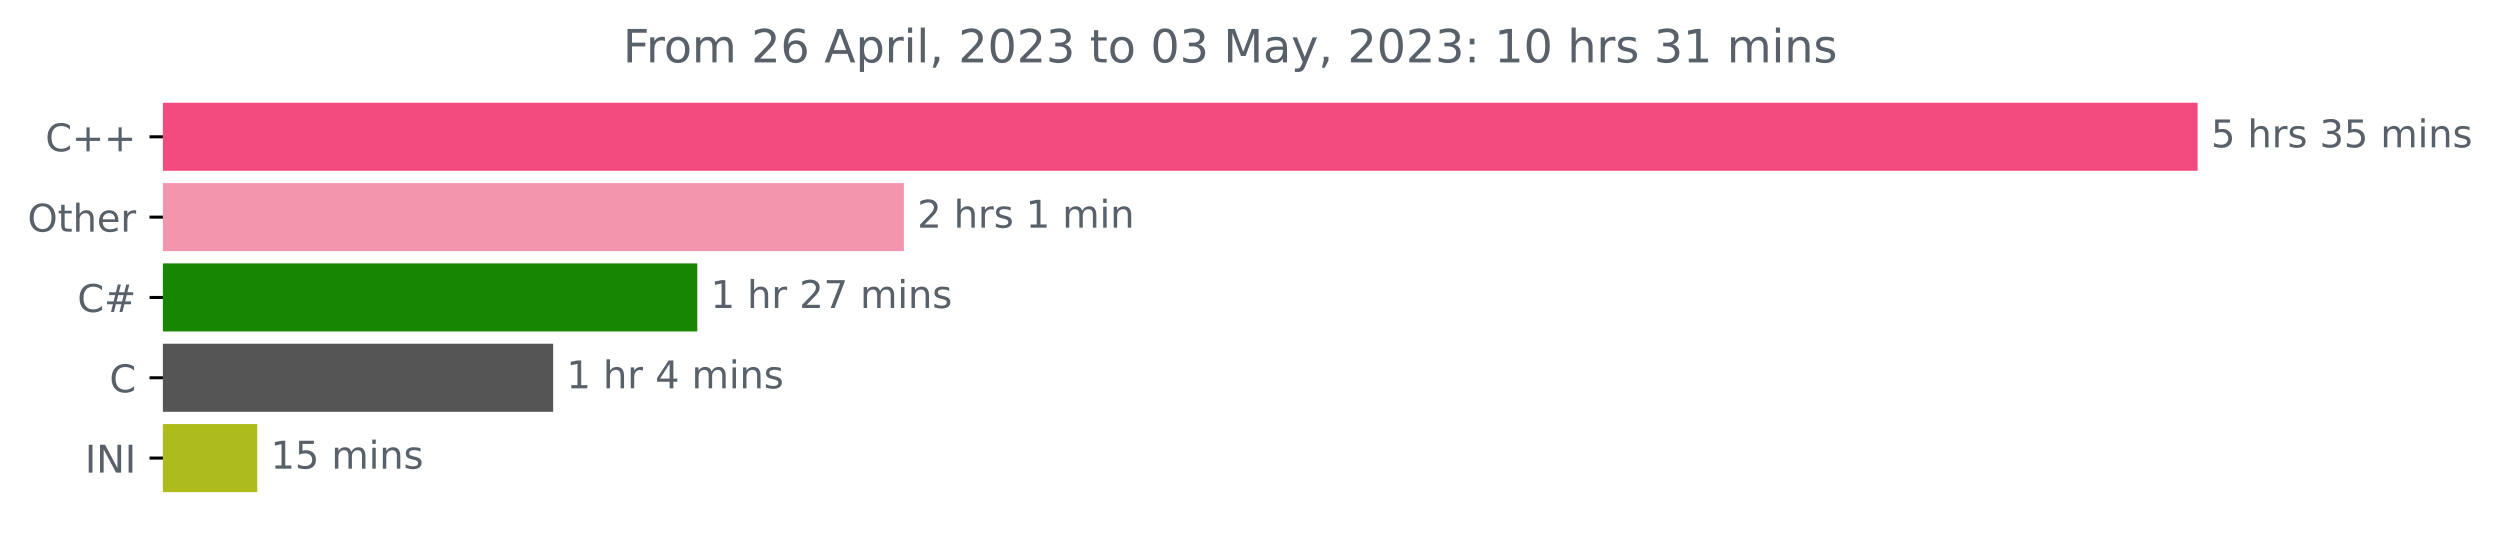
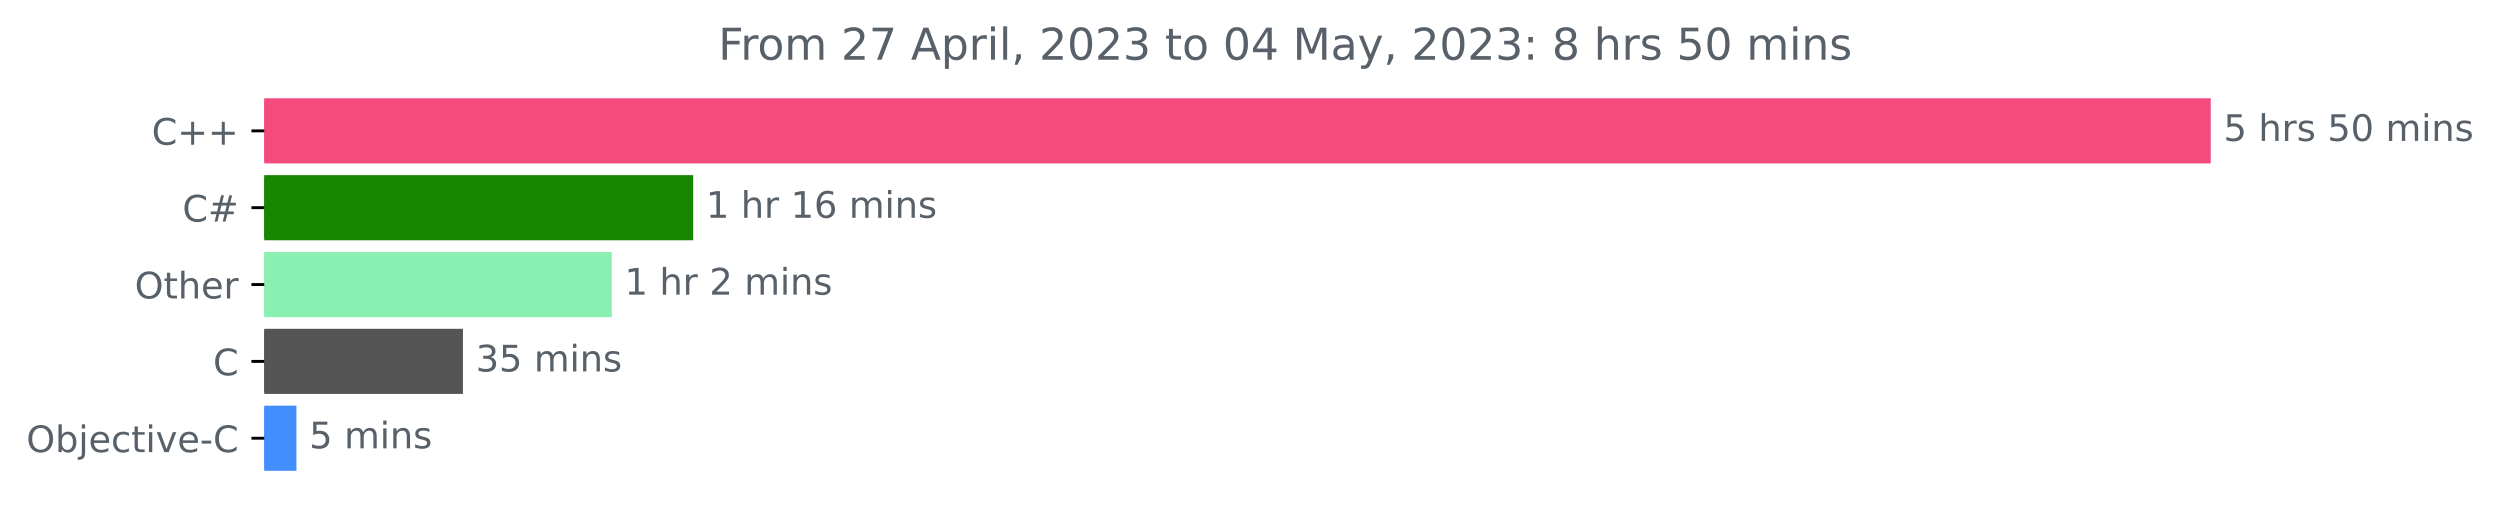
- <svg xmlns="http://www.w3.org/2000/svg" xmlns:xlink="http://www.w3.org/1999/xlink" width="653.568pt" height="140.398pt" viewBox="0 0 653.568 140.398" version="1.1">
+ <svg xmlns="http://www.w3.org/2000/svg" xmlns:xlink="http://www.w3.org/1999/xlink" width="683.185pt" height="140.398pt" viewBox="0 0 683.185 140.398" version="1.1">
  <defs>
    <style type="text/css">*{stroke-linejoin: round; stroke-linecap: butt}</style>
  </defs>
  <g id="figure_1">
    <g id="patch_1">
-       <path d="M 0 140.398  L 653.568 140.398  L 653.568 0  L 0 0  L 0 140.398  z " style="fill: none" />
+       <path d="M 0 140.398  L 683.185 140.398  L 683.185 0  L 0 0  L 0 140.398  z " style="fill: none" />
    </g>
    <g id="axes_1">
      <g id="patch_2">
-         <path d="M 42.594 27.358  L 574.022 27.358  L 574.022 44.158  L 42.594 44.158  z " clip-path="url(#pdb17f015a7)" style="fill: #f34b7d; stroke: #f34b7d; stroke-linejoin: miter" />
+         <path d="M 72.211 27.358  L 603.64 27.358  L 603.64 44.158  L 72.211 44.158  z " clip-path="url(#pa4aaa77118)" style="fill: #f34b7d; stroke: #f34b7d; stroke-linejoin: miter" />
      </g>
      <g id="patch_3">
-         <path d="M 42.594 48.358  L 235.804 48.358  L 235.804 65.158  L 42.594 65.158  z " clip-path="url(#pdb17f015a7)" style="fill: #f395ac; stroke: #f395ac; stroke-linejoin: miter" />
+         <path d="M 72.211 48.358  L 188.919 48.358  L 188.919 65.158  L 72.211 65.158  z " clip-path="url(#pa4aaa77118)" style="fill: #178600; stroke: #178600; stroke-linejoin: miter" />
      </g>
      <g id="patch_4">
-         <path d="M 42.594 69.358  L 181.789 69.358  L 181.789 86.158  L 42.594 86.158  z " clip-path="url(#pdb17f015a7)" style="fill: #178600; stroke: #178600; stroke-linejoin: miter" />
+         <path d="M 72.211 69.358  L 166.689 69.358  L 166.689 86.158  L 72.211 86.158  z " clip-path="url(#pa4aaa77118)" style="fill: #8af0b1; stroke: #8af0b1; stroke-linejoin: miter" />
      </g>
      <g id="patch_5">
-         <path d="M 42.594 90.358  L 144.109 90.358  L 144.109 107.158  L 42.594 107.158  z " clip-path="url(#pdb17f015a7)" style="fill: #555555; stroke: #555555; stroke-linejoin: miter" />
+         <path d="M 72.211 90.358  L 126.014 90.358  L 126.014 107.158  L 72.211 107.158  z " clip-path="url(#pa4aaa77118)" style="fill: #555555; stroke: #555555; stroke-linejoin: miter" />
      </g>
      <g id="patch_6">
-         <path d="M 42.594 111.358  L 66.745 111.358  L 66.745 128.158  L 42.594 128.158  z " clip-path="url(#pdb17f015a7)" style="fill: #adbb1b; stroke: #adbb1b; stroke-linejoin: miter" />
+         <path d="M 72.211 111.358  L 80.507 111.358  L 80.507 128.158  L 72.211 128.158  z " clip-path="url(#pa4aaa77118)" style="fill: #438eff; stroke: #438eff; stroke-linejoin: miter" />
      </g>
      <g id="matplotlib.axis_1" />
      <g id="matplotlib.axis_2">
        <g id="ytick_1">
          <g id="line2d_1">
            <defs>
-               <path id="m0350241cb0" d="M 0 0  L -3.5 0  " style="stroke: #000000; stroke-width: 0.8" />
+               <path id="m9fa03db74d" d="M 0 0  L -3.5 0  " style="stroke: #000000; stroke-width: 0.8" />
            </defs>
            <g>
-               <use xlink:href="#m0350241cb0" x="42.594" y="35.758" style="stroke: #000000; stroke-width: 0.8" />
+               <use xlink:href="#m9fa03db74d" x="72.211" y="35.758" style="stroke: #000000; stroke-width: 0.8" />
            </g>
          </g>
          <g id="text_1">
-             <g style="fill: #586069" transform="translate(11.85156 39.55734)scale(0.1 -0.1)">
+             <g style="fill: #586069" transform="translate(41.46875 39.55734)scale(0.1 -0.1)">
              <defs>
                <path id="DejaVuSans-43" d="M 4122 4306  L 4122 3641  Q 3803 3938 3442 4084  Q 3081 4231 2675 4231  Q 1875 4231 1450 3742  Q 1025 3253 1025 2328  Q 1025 1406 1450 917  Q 1875 428 2675 428  Q 3081 428 3442 575  Q 3803 722 4122 1019  L 4122 359  Q 3791 134 3420 21  Q 3050 -91 2638 -91  Q 1578 -91 968 557  Q 359 1206 359 2328  Q 359 3453 968 4101  Q 1578 4750 2638 4750  Q 3056 4750 3426 4639  Q 3797 4528 4122 4306  z " transform="scale(0.015625)" />
                <path id="DejaVuSans-2b" d="M 2944 4013  L 2944 2272  L 4684 2272  L 4684 1741  L 2944 1741  L 2944 0  L 2419 0  L 2419 1741  L 678 1741  L 678 2272  L 2419 2272  L 2419 4013  L 2944 4013  z " transform="scale(0.015625)" />
              </defs>
              <use xlink:href="#DejaVuSans-43" />
              <use xlink:href="#DejaVuSans-2b" x="69.824" />
              <use xlink:href="#DejaVuSans-2b" x="153.613" />
            </g>
          </g>
        </g>
        <g id="ytick_2">
          <g id="line2d_2">
            <g>
-               <use xlink:href="#m0350241cb0" x="42.594" y="56.758" style="stroke: #000000; stroke-width: 0.8" />
+               <use xlink:href="#m9fa03db74d" x="72.211" y="56.758" style="stroke: #000000; stroke-width: 0.8" />
            </g>
          </g>
          <g id="text_2">
-             <g style="fill: #586069" transform="translate(7.2 60.55734)scale(0.1 -0.1)">
+             <g style="fill: #586069" transform="translate(49.84844 60.55734)scale(0.1 -0.1)">
+               <defs>
+                 <path id="DejaVuSans-23" d="M 3272 2816  L 2363 2816  L 2100 1772  L 3016 1772  L 3272 2816  z M 2803 4594  L 2478 3297  L 3391 3297  L 3719 4594  L 4219 4594  L 3897 3297  L 4872 3297  L 4872 2816  L 3775 2816  L 3519 1772  L 4513 1772  L 4513 1294  L 3397 1294  L 3072 0  L 2572 0  L 2894 1294  L 1978 1294  L 1656 0  L 1153 0  L 1478 1294  L 494 1294  L 494 1772  L 1594 1772  L 1856 2816  L 850 2816  L 850 3297  L 1978 3297  L 2297 4594  L 2803 4594  z " transform="scale(0.015625)" />
+               </defs>
+               <use xlink:href="#DejaVuSans-43" />
+               <use xlink:href="#DejaVuSans-23" x="69.824" />
+             </g>
+           </g>
+         </g>
+         <g id="ytick_3">
+           <g id="line2d_3">
+             <g>
+               <use xlink:href="#m9fa03db74d" x="72.211" y="77.758" style="stroke: #000000; stroke-width: 0.8" />
+             </g>
+           </g>
+           <g id="text_3">
+             <g style="fill: #586069" transform="translate(36.81719 81.55734)scale(0.1 -0.1)">
              <defs>
                <path id="DejaVuSans-4f" d="M 2522 4238  Q 1834 4238 1429 3725  Q 1025 3213 1025 2328  Q 1025 1447 1429 934  Q 1834 422 2522 422  Q 3209 422 3611 934  Q 4013 1447 4013 2328  Q 4013 3213 3611 3725  Q 3209 4238 2522 4238  z M 2522 4750  Q 3503 4750 4090 4092  Q 4678 3434 4678 2328  Q 4678 1225 4090 567  Q 3503 -91 2522 -91  Q 1538 -91 948 565  Q 359 1222 359 2328  Q 359 3434 948 4092  Q 1538 4750 2522 4750  z " transform="scale(0.015625)" />
                <path id="DejaVuSans-74" d="M 1172 4494  L 1172 3500  L 2356 3500  L 2356 3053  L 1172 3053  L 1172 1153  Q 1172 725 1289 603  Q 1406 481 1766 481  L 2356 481  L 2356 0  L 1766 0  Q 1100 0 847 248  Q 594 497 594 1153  L 594 3053  L 172 3053  L 172 3500  L 594 3500  L 594 4494  L 1172 4494  z " transform="scale(0.015625)" />
                <path id="DejaVuSans-68" d="M 3513 2113  L 3513 0  L 2938 0  L 2938 2094  Q 2938 2591 2744 2837  Q 2550 3084 2163 3084  Q 1697 3084 1428 2787  Q 1159 2491 1159 1978  L 1159 0  L 581 0  L 581 4863  L 1159 4863  L 1159 2956  Q 1366 3272 1645 3428  Q 1925 3584 2291 3584  Q 2894 3584 3203 3211  Q 3513 2838 3513 2113  z " transform="scale(0.015625)" />
                <path id="DejaVuSans-65" d="M 3597 1894  L 3597 1613  L 953 1613  Q 991 1019 1311 708  Q 1631 397 2203 397  Q 2534 397 2845 478  Q 3156 559 3463 722  L 3463 178  Q 3153 47 2828 -22  Q 2503 -91 2169 -91  Q 1331 -91 842 396  Q 353 884 353 1716  Q 353 2575 817 3079  Q 1281 3584 2069 3584  Q 2775 3584 3186 3129  Q 3597 2675 3597 1894  z M 3022 2063  Q 3016 2534 2758 2815  Q 2500 3097 2075 3097  Q 1594 3097 1305 2825  Q 1016 2553 972 2059  L 3022 2063  z " transform="scale(0.015625)" />
                <path id="DejaVuSans-72" d="M 2631 2963  Q 2534 3019 2420 3045  Q 2306 3072 2169 3072  Q 1681 3072 1420 2755  Q 1159 2438 1159 1844  L 1159 0  L 581 0  L 581 3500  L 1159 3500  L 1159 2956  Q 1341 3275 1631 3429  Q 1922 3584 2338 3584  Q 2397 3584 2469 3576  Q 2541 3569 2628 3553  L 2631 2963  z " transform="scale(0.015625)" />
              </defs>
              <use xlink:href="#DejaVuSans-4f" />
              <use xlink:href="#DejaVuSans-74" x="78.711" />
              <use xlink:href="#DejaVuSans-68" x="117.92" />
              <use xlink:href="#DejaVuSans-65" x="181.299" />
              <use xlink:href="#DejaVuSans-72" x="242.822" />
            </g>
          </g>
        </g>
-         <g id="ytick_3">
-           <g id="line2d_3">
-             <g>
-               <use xlink:href="#m0350241cb0" x="42.594" y="77.758" style="stroke: #000000; stroke-width: 0.8" />
-             </g>
-           </g>
-           <g id="text_3">
-             <g style="fill: #586069" transform="translate(20.23125 81.55734)scale(0.1 -0.1)">
-               <defs>
-                 <path id="DejaVuSans-23" d="M 3272 2816  L 2363 2816  L 2100 1772  L 3016 1772  L 3272 2816  z M 2803 4594  L 2478 3297  L 3391 3297  L 3719 4594  L 4219 4594  L 3897 3297  L 4872 3297  L 4872 2816  L 3775 2816  L 3519 1772  L 4513 1772  L 4513 1294  L 3397 1294  L 3072 0  L 2572 0  L 2894 1294  L 1978 1294  L 1656 0  L 1153 0  L 1478 1294  L 494 1294  L 494 1772  L 1594 1772  L 1856 2816  L 850 2816  L 850 3297  L 1978 3297  L 2297 4594  L 2803 4594  z " transform="scale(0.015625)" />
-               </defs>
-               <use xlink:href="#DejaVuSans-43" />
-               <use xlink:href="#DejaVuSans-23" x="69.824" />
-             </g>
-           </g>
-         </g>
        <g id="ytick_4">
          <g id="line2d_4">
            <g>
-               <use xlink:href="#m0350241cb0" x="42.594" y="98.758" style="stroke: #000000; stroke-width: 0.8" />
+               <use xlink:href="#m9fa03db74d" x="72.211" y="98.758" style="stroke: #000000; stroke-width: 0.8" />
            </g>
          </g>
          <g id="text_4">
-             <g style="fill: #586069" transform="translate(28.61094 102.5573)scale(0.1 -0.1)">
+             <g style="fill: #586069" transform="translate(58.22812 102.5573)scale(0.1 -0.1)">
              <use xlink:href="#DejaVuSans-43" />
            </g>
          </g>
        </g>
        <g id="ytick_5">
          <g id="line2d_5">
            <g>
-               <use xlink:href="#m0350241cb0" x="42.594" y="119.758" style="stroke: #000000; stroke-width: 0.8" />
+               <use xlink:href="#m9fa03db74d" x="72.211" y="119.758" style="stroke: #000000; stroke-width: 0.8" />
            </g>
          </g>
          <g id="text_5">
-             <g style="fill: #586069" transform="translate(22.2125 123.5573)scale(0.1 -0.1)">
-               <defs>
-                 <path id="DejaVuSans-49" d="M 628 4666  L 1259 4666  L 1259 0  L 628 0  L 628 4666  z " transform="scale(0.015625)" />
-                 <path id="DejaVuSans-4e" d="M 628 4666  L 1478 4666  L 3547 763  L 3547 4666  L 4159 4666  L 4159 0  L 3309 0  L 1241 3903  L 1241 0  L 628 0  L 628 4666  z " transform="scale(0.015625)" />
-               </defs>
-               <use xlink:href="#DejaVuSans-49" />
-               <use xlink:href="#DejaVuSans-4e" x="29.492" />
-               <use xlink:href="#DejaVuSans-49" x="104.297" />
+             <g style="fill: #586069" transform="translate(7.2 123.5573)scale(0.1 -0.1)">
+               <defs>
+                 <path id="DejaVuSans-62" d="M 3116 1747  Q 3116 2381 2855 2742  Q 2594 3103 2138 3103  Q 1681 3103 1420 2742  Q 1159 2381 1159 1747  Q 1159 1113 1420 752  Q 1681 391 2138 391  Q 2594 391 2855 752  Q 3116 1113 3116 1747  z M 1159 2969  Q 1341 3281 1617 3432  Q 1894 3584 2278 3584  Q 2916 3584 3314 3078  Q 3713 2572 3713 1747  Q 3713 922 3314 415  Q 2916 -91 2278 -91  Q 1894 -91 1617 61  Q 1341 213 1159 525  L 1159 0  L 581 0  L 581 4863  L 1159 4863  L 1159 2969  z " transform="scale(0.015625)" />
+                 <path id="DejaVuSans-6a" d="M 603 3500  L 1178 3500  L 1178 -63  Q 1178 -731 923 -1031  Q 669 -1331 103 -1331  L -116 -1331  L -116 -844  L 38 -844  Q 366 -844 484 -692  Q 603 -541 603 -63  L 603 3500  z M 603 4863  L 1178 4863  L 1178 4134  L 603 4134  L 603 4863  z " transform="scale(0.015625)" />
+                 <path id="DejaVuSans-63" d="M 3122 3366  L 3122 2828  Q 2878 2963 2633 3030  Q 2388 3097 2138 3097  Q 1578 3097 1268 2742  Q 959 2388 959 1747  Q 959 1106 1268 751  Q 1578 397 2138 397  Q 2388 397 2633 464  Q 2878 531 3122 666  L 3122 134  Q 2881 22 2623 -34  Q 2366 -91 2075 -91  Q 1284 -91 818 406  Q 353 903 353 1747  Q 353 2603 823 3093  Q 1294 3584 2113 3584  Q 2378 3584 2631 3529  Q 2884 3475 3122 3366  z " transform="scale(0.015625)" />
+                 <path id="DejaVuSans-69" d="M 603 3500  L 1178 3500  L 1178 0  L 603 0  L 603 3500  z M 603 4863  L 1178 4863  L 1178 4134  L 603 4134  L 603 4863  z " transform="scale(0.015625)" />
+                 <path id="DejaVuSans-76" d="M 191 3500  L 800 3500  L 1894 563  L 2988 3500  L 3597 3500  L 2284 0  L 1503 0  L 191 3500  z " transform="scale(0.015625)" />
+                 <path id="DejaVuSans-2d" d="M 313 2009  L 1997 2009  L 1997 1497  L 313 1497  L 313 2009  z " transform="scale(0.015625)" />
+               </defs>
+               <use xlink:href="#DejaVuSans-4f" />
+               <use xlink:href="#DejaVuSans-62" x="78.711" />
+               <use xlink:href="#DejaVuSans-6a" x="142.188" />
+               <use xlink:href="#DejaVuSans-65" x="169.971" />
+               <use xlink:href="#DejaVuSans-63" x="231.494" />
+               <use xlink:href="#DejaVuSans-74" x="286.475" />
+               <use xlink:href="#DejaVuSans-69" x="325.684" />
+               <use xlink:href="#DejaVuSans-76" x="353.467" />
+               <use xlink:href="#DejaVuSans-65" x="412.646" />
+               <use xlink:href="#DejaVuSans-2d" x="474.17" />
+               <use xlink:href="#DejaVuSans-43" x="510.254" />
            </g>
          </g>
        </g>
      </g>
      <g id="text_6">
-         <g style="fill: #586069" transform="translate(578.0223 38.5175)scale(0.1 -0.1)">
+         <g style="fill: #586069" transform="translate(607.6395 38.5175)scale(0.1 -0.1)">
          <defs>
            <path id="DejaVuSans-35" d="M 691 4666  L 3169 4666  L 3169 4134  L 1269 4134  L 1269 2991  Q 1406 3038 1543 3061  Q 1681 3084 1819 3084  Q 2600 3084 3056 2656  Q 3513 2228 3513 1497  Q 3513 744 3044 326  Q 2575 -91 1722 -91  Q 1428 -91 1123 -41  Q 819 9 494 109  L 494 744  Q 775 591 1075 516  Q 1375 441 1709 441  Q 2250 441 2565 725  Q 2881 1009 2881 1497  Q 2881 1984 2565 2268  Q 2250 2553 1709 2553  Q 1456 2553 1204 2497  Q 953 2441 691 2322  L 691 4666  z " transform="scale(0.015625)" />
            <path id="DejaVuSans-20" transform="scale(0.015625)" />
            <path id="DejaVuSans-73" d="M 2834 3397  L 2834 2853  Q 2591 2978 2328 3040  Q 2066 3103 1784 3103  Q 1356 3103 1142 2972  Q 928 2841 928 2578  Q 928 2378 1081 2264  Q 1234 2150 1697 2047  L 1894 2003  Q 2506 1872 2764 1633  Q 3022 1394 3022 966  Q 3022 478 2636 193  Q 2250 -91 1575 -91  Q 1294 -91 989 -36  Q 684 19 347 128  L 347 722  Q 666 556 975 473  Q 1284 391 1588 391  Q 1994 391 2212 530  Q 2431 669 2431 922  Q 2431 1156 2273 1281  Q 2116 1406 1581 1522  L 1381 1569  Q 847 1681 609 1914  Q 372 2147 372 2553  Q 372 3047 722 3315  Q 1072 3584 1716 3584  Q 2034 3584 2315 3537  Q 2597 3491 2834 3397  z " transform="scale(0.015625)" />
-             <path id="DejaVuSans-33" d="M 2597 2516  Q 3050 2419 3304 2112  Q 3559 1806 3559 1356  Q 3559 666 3084 287  Q 2609 -91 1734 -91  Q 1441 -91 1130 -33  Q 819 25 488 141  L 488 750  Q 750 597 1062 519  Q 1375 441 1716 441  Q 2309 441 2620 675  Q 2931 909 2931 1356  Q 2931 1769 2642 2001  Q 2353 2234 1838 2234  L 1294 2234  L 1294 2753  L 1863 2753  Q 2328 2753 2575 2939  Q 2822 3125 2822 3475  Q 2822 3834 2567 4026  Q 2313 4219 1838 4219  Q 1578 4219 1281 4162  Q 984 4106 628 3988  L 628 4550  Q 988 4650 1302 4700  Q 1616 4750 1894 4750  Q 2613 4750 3031 4423  Q 3450 4097 3450 3541  Q 3450 3153 3228 2886  Q 3006 2619 2597 2516  z " transform="scale(0.015625)" />
+             <path id="DejaVuSans-30" d="M 2034 4250  Q 1547 4250 1301 3770  Q 1056 3291 1056 2328  Q 1056 1369 1301 889  Q 1547 409 2034 409  Q 2525 409 2770 889  Q 3016 1369 3016 2328  Q 3016 3291 2770 3770  Q 2525 4250 2034 4250  z M 2034 4750  Q 2819 4750 3233 4129  Q 3647 3509 3647 2328  Q 3647 1150 3233 529  Q 2819 -91 2034 -91  Q 1250 -91 836 529  Q 422 1150 422 2328  Q 422 3509 836 4129  Q 1250 4750 2034 4750  z " transform="scale(0.015625)" />
            <path id="DejaVuSans-6d" d="M 3328 2828  Q 3544 3216 3844 3400  Q 4144 3584 4550 3584  Q 5097 3584 5394 3201  Q 5691 2819 5691 2113  L 5691 0  L 5113 0  L 5113 2094  Q 5113 2597 4934 2840  Q 4756 3084 4391 3084  Q 3944 3084 3684 2787  Q 3425 2491 3425 1978  L 3425 0  L 2847 0  L 2847 2094  Q 2847 2600 2669 2842  Q 2491 3084 2119 3084  Q 1678 3084 1418 2786  Q 1159 2488 1159 1978  L 1159 0  L 581 0  L 581 3500  L 1159 3500  L 1159 2956  Q 1356 3278 1631 3431  Q 1906 3584 2284 3584  Q 2666 3584 2933 3390  Q 3200 3197 3328 2828  z " transform="scale(0.015625)" />
-             <path id="DejaVuSans-69" d="M 603 3500  L 1178 3500  L 1178 0  L 603 0  L 603 3500  z M 603 4863  L 1178 4863  L 1178 4134  L 603 4134  L 603 4863  z " transform="scale(0.015625)" />
            <path id="DejaVuSans-6e" d="M 3513 2113  L 3513 0  L 2938 0  L 2938 2094  Q 2938 2591 2744 2837  Q 2550 3084 2163 3084  Q 1697 3084 1428 2787  Q 1159 2491 1159 1978  L 1159 0  L 581 0  L 581 3500  L 1159 3500  L 1159 2956  Q 1366 3272 1645 3428  Q 1925 3584 2291 3584  Q 2894 3584 3203 3211  Q 3513 2838 3513 2113  z " transform="scale(0.015625)" />
          </defs>
          <use xlink:href="#DejaVuSans-35" />
          <use xlink:href="#DejaVuSans-20" x="63.623" />
          <use xlink:href="#DejaVuSans-68" x="95.41" />
          <use xlink:href="#DejaVuSans-72" x="158.789" />
          <use xlink:href="#DejaVuSans-73" x="199.902" />
          <use xlink:href="#DejaVuSans-20" x="252.002" />
-           <use xlink:href="#DejaVuSans-33" x="283.789" />
-           <use xlink:href="#DejaVuSans-35" x="347.412" />
+           <use xlink:href="#DejaVuSans-35" x="283.789" />
+           <use xlink:href="#DejaVuSans-30" x="347.412" />
          <use xlink:href="#DejaVuSans-20" x="411.035" />
          <use xlink:href="#DejaVuSans-6d" x="442.822" />
          <use xlink:href="#DejaVuSans-69" x="540.234" />
          <use xlink:href="#DejaVuSans-6e" x="568.018" />
          <use xlink:href="#DejaVuSans-73" x="631.396" />
        </g>
      </g>
      <g id="text_7">
-         <g style="fill: #586069" transform="translate(239.8041 59.5175)scale(0.1 -0.1)">
-           <defs>
-             <path id="DejaVuSans-32" d="M 1228 531  L 3431 531  L 3431 0  L 469 0  L 469 531  Q 828 903 1448 1529  Q 2069 2156 2228 2338  Q 2531 2678 2651 2914  Q 2772 3150 2772 3378  Q 2772 3750 2511 3984  Q 2250 4219 1831 4219  Q 1534 4219 1204 4116  Q 875 4013 500 3803  L 500 4441  Q 881 4594 1212 4672  Q 1544 4750 1819 4750  Q 2544 4750 2975 4387  Q 3406 4025 3406 3419  Q 3406 3131 3298 2873  Q 3191 2616 2906 2266  Q 2828 2175 2409 1742  Q 1991 1309 1228 531  z " transform="scale(0.015625)" />
+         <g style="fill: #586069" transform="translate(192.919 59.5175)scale(0.1 -0.1)">
+           <defs>
            <path id="DejaVuSans-31" d="M 794 531  L 1825 531  L 1825 4091  L 703 3866  L 703 4441  L 1819 4666  L 2450 4666  L 2450 531  L 3481 531  L 3481 0  L 794 0  L 794 531  z " transform="scale(0.015625)" />
-           </defs>
-           <use xlink:href="#DejaVuSans-32" />
-           <use xlink:href="#DejaVuSans-20" x="63.623" />
-           <use xlink:href="#DejaVuSans-68" x="95.41" />
-           <use xlink:href="#DejaVuSans-72" x="158.789" />
-           <use xlink:href="#DejaVuSans-73" x="199.902" />
-           <use xlink:href="#DejaVuSans-20" x="252.002" />
-           <use xlink:href="#DejaVuSans-31" x="283.789" />
-           <use xlink:href="#DejaVuSans-20" x="347.412" />
-           <use xlink:href="#DejaVuSans-6d" x="379.199" />
-           <use xlink:href="#DejaVuSans-69" x="476.611" />
-           <use xlink:href="#DejaVuSans-6e" x="504.395" />
-         </g>
-       </g>
-       <g id="text_8">
-         <g style="fill: #586069" transform="translate(185.7894 80.5175)scale(0.1 -0.1)">
-           <defs>
-             <path id="DejaVuSans-37" d="M 525 4666  L 3525 4666  L 3525 4397  L 1831 0  L 1172 0  L 2766 4134  L 525 4134  L 525 4666  z " transform="scale(0.015625)" />
+             <path id="DejaVuSans-36" d="M 2113 2584  Q 1688 2584 1439 2293  Q 1191 2003 1191 1497  Q 1191 994 1439 701  Q 1688 409 2113 409  Q 2538 409 2786 701  Q 3034 994 3034 1497  Q 3034 2003 2786 2293  Q 2538 2584 2113 2584  z M 3366 4563  L 3366 3988  Q 3128 4100 2886 4159  Q 2644 4219 2406 4219  Q 1781 4219 1451 3797  Q 1122 3375 1075 2522  Q 1259 2794 1537 2939  Q 1816 3084 2150 3084  Q 2853 3084 3261 2657  Q 3669 2231 3669 1497  Q 3669 778 3244 343  Q 2819 -91 2113 -91  Q 1303 -91 875 529  Q 447 1150 447 2328  Q 447 3434 972 4092  Q 1497 4750 2381 4750  Q 2619 4750 2861 4703  Q 3103 4656 3366 4563  z " transform="scale(0.015625)" />
          </defs>
          <use xlink:href="#DejaVuSans-31" />
          <use xlink:href="#DejaVuSans-20" x="63.623" />
          <use xlink:href="#DejaVuSans-68" x="95.41" />
          <use xlink:href="#DejaVuSans-72" x="158.789" />
          <use xlink:href="#DejaVuSans-20" x="199.902" />
-           <use xlink:href="#DejaVuSans-32" x="231.689" />
-           <use xlink:href="#DejaVuSans-37" x="295.312" />
+           <use xlink:href="#DejaVuSans-31" x="231.689" />
+           <use xlink:href="#DejaVuSans-36" x="295.312" />
          <use xlink:href="#DejaVuSans-20" x="358.936" />
          <use xlink:href="#DejaVuSans-6d" x="390.723" />
          <use xlink:href="#DejaVuSans-69" x="488.135" />
          <use xlink:href="#DejaVuSans-6e" x="515.918" />
          <use xlink:href="#DejaVuSans-73" x="579.297" />
        </g>
      </g>
-       <g id="text_9">
-         <g style="fill: #586069" transform="translate(148.1093 101.5175)scale(0.1 -0.1)">
-           <defs>
-             <path id="DejaVuSans-34" d="M 2419 4116  L 825 1625  L 2419 1625  L 2419 4116  z M 2253 4666  L 3047 4666  L 3047 1625  L 3713 1625  L 3713 1100  L 3047 1100  L 3047 0  L 2419 0  L 2419 1100  L 313 1100  L 313 1709  L 2253 4666  z " transform="scale(0.015625)" />
+       <g id="text_8">
+         <g style="fill: #586069" transform="translate(170.6889 80.5175)scale(0.1 -0.1)">
+           <defs>
+             <path id="DejaVuSans-32" d="M 1228 531  L 3431 531  L 3431 0  L 469 0  L 469 531  Q 828 903 1448 1529  Q 2069 2156 2228 2338  Q 2531 2678 2651 2914  Q 2772 3150 2772 3378  Q 2772 3750 2511 3984  Q 2250 4219 1831 4219  Q 1534 4219 1204 4116  Q 875 4013 500 3803  L 500 4441  Q 881 4594 1212 4672  Q 1544 4750 1819 4750  Q 2544 4750 2975 4387  Q 3406 4025 3406 3419  Q 3406 3131 3298 2873  Q 3191 2616 2906 2266  Q 2828 2175 2409 1742  Q 1991 1309 1228 531  z " transform="scale(0.015625)" />
          </defs>
          <use xlink:href="#DejaVuSans-31" />
          <use xlink:href="#DejaVuSans-20" x="63.623" />
          <use xlink:href="#DejaVuSans-68" x="95.41" />
          <use xlink:href="#DejaVuSans-72" x="158.789" />
          <use xlink:href="#DejaVuSans-20" x="199.902" />
-           <use xlink:href="#DejaVuSans-34" x="231.689" />
+           <use xlink:href="#DejaVuSans-32" x="231.689" />
          <use xlink:href="#DejaVuSans-20" x="295.312" />
          <use xlink:href="#DejaVuSans-6d" x="327.1" />
          <use xlink:href="#DejaVuSans-69" x="424.512" />
          <use xlink:href="#DejaVuSans-6e" x="452.295" />
          <use xlink:href="#DejaVuSans-73" x="515.674" />
        </g>
      </g>
-       <g id="text_10">
-         <g style="fill: #586069" transform="translate(70.74504 122.5175)scale(0.1 -0.1)">
-           <use xlink:href="#DejaVuSans-31" />
+       <g id="text_9">
+         <g style="fill: #586069" transform="translate(130.0143 101.5175)scale(0.1 -0.1)">
+           <defs>
+             <path id="DejaVuSans-33" d="M 2597 2516  Q 3050 2419 3304 2112  Q 3559 1806 3559 1356  Q 3559 666 3084 287  Q 2609 -91 1734 -91  Q 1441 -91 1130 -33  Q 819 25 488 141  L 488 750  Q 750 597 1062 519  Q 1375 441 1716 441  Q 2309 441 2620 675  Q 2931 909 2931 1356  Q 2931 1769 2642 2001  Q 2353 2234 1838 2234  L 1294 2234  L 1294 2753  L 1863 2753  Q 2328 2753 2575 2939  Q 2822 3125 2822 3475  Q 2822 3834 2567 4026  Q 2313 4219 1838 4219  Q 1578 4219 1281 4162  Q 984 4106 628 3988  L 628 4550  Q 988 4650 1302 4700  Q 1616 4750 1894 4750  Q 2613 4750 3031 4423  Q 3450 4097 3450 3541  Q 3450 3153 3228 2886  Q 3006 2619 2597 2516  z " transform="scale(0.015625)" />
+           </defs>
+           <use xlink:href="#DejaVuSans-33" />
          <use xlink:href="#DejaVuSans-35" x="63.623" />
          <use xlink:href="#DejaVuSans-20" x="127.246" />
          <use xlink:href="#DejaVuSans-6d" x="159.033" />
          <use xlink:href="#DejaVuSans-69" x="256.445" />
          <use xlink:href="#DejaVuSans-6e" x="284.229" />
          <use xlink:href="#DejaVuSans-73" x="347.607" />
        </g>
      </g>
+       <g id="text_10">
+         <g style="fill: #586069" transform="translate(84.50696 122.5175)scale(0.1 -0.1)">
+           <use xlink:href="#DejaVuSans-35" />
+           <use xlink:href="#DejaVuSans-20" x="63.623" />
+           <use xlink:href="#DejaVuSans-6d" x="95.41" />
+           <use xlink:href="#DejaVuSans-69" x="192.822" />
+           <use xlink:href="#DejaVuSans-6e" x="220.605" />
+           <use xlink:href="#DejaVuSans-73" x="283.984" />
+         </g>
+       </g>
      <g id="text_11">
-         <g style="fill: #586069" transform="translate(162.8638 16.31812)scale(0.12 -0.12)">
+         <g style="fill: #586069" transform="translate(196.2984 16.31812)scale(0.12 -0.12)">
          <defs>
            <path id="DejaVuSans-46" d="M 628 4666  L 3309 4666  L 3309 4134  L 1259 4134  L 1259 2759  L 3109 2759  L 3109 2228  L 1259 2228  L 1259 0  L 628 0  L 628 4666  z " transform="scale(0.015625)" />
            <path id="DejaVuSans-6f" d="M 1959 3097  Q 1497 3097 1228 2736  Q 959 2375 959 1747  Q 959 1119 1226 758  Q 1494 397 1959 397  Q 2419 397 2687 759  Q 2956 1122 2956 1747  Q 2956 2369 2687 2733  Q 2419 3097 1959 3097  z M 1959 3584  Q 2709 3584 3137 3096  Q 3566 2609 3566 1747  Q 3566 888 3137 398  Q 2709 -91 1959 -91  Q 1206 -91 779 398  Q 353 888 353 1747  Q 353 2609 779 3096  Q 1206 3584 1959 3584  z " transform="scale(0.015625)" />
-             <path id="DejaVuSans-36" d="M 2113 2584  Q 1688 2584 1439 2293  Q 1191 2003 1191 1497  Q 1191 994 1439 701  Q 1688 409 2113 409  Q 2538 409 2786 701  Q 3034 994 3034 1497  Q 3034 2003 2786 2293  Q 2538 2584 2113 2584  z M 3366 4563  L 3366 3988  Q 3128 4100 2886 4159  Q 2644 4219 2406 4219  Q 1781 4219 1451 3797  Q 1122 3375 1075 2522  Q 1259 2794 1537 2939  Q 1816 3084 2150 3084  Q 2853 3084 3261 2657  Q 3669 2231 3669 1497  Q 3669 778 3244 343  Q 2819 -91 2113 -91  Q 1303 -91 875 529  Q 447 1150 447 2328  Q 447 3434 972 4092  Q 1497 4750 2381 4750  Q 2619 4750 2861 4703  Q 3103 4656 3366 4563  z " transform="scale(0.015625)" />
+             <path id="DejaVuSans-37" d="M 525 4666  L 3525 4666  L 3525 4397  L 1831 0  L 1172 0  L 2766 4134  L 525 4134  L 525 4666  z " transform="scale(0.015625)" />
            <path id="DejaVuSans-41" d="M 2188 4044  L 1331 1722  L 3047 1722  L 2188 4044  z M 1831 4666  L 2547 4666  L 4325 0  L 3669 0  L 3244 1197  L 1141 1197  L 716 0  L 50 0  L 1831 4666  z " transform="scale(0.015625)" />
            <path id="DejaVuSans-70" d="M 1159 525  L 1159 -1331  L 581 -1331  L 581 3500  L 1159 3500  L 1159 2969  Q 1341 3281 1617 3432  Q 1894 3584 2278 3584  Q 2916 3584 3314 3078  Q 3713 2572 3713 1747  Q 3713 922 3314 415  Q 2916 -91 2278 -91  Q 1894 -91 1617 61  Q 1341 213 1159 525  z M 3116 1747  Q 3116 2381 2855 2742  Q 2594 3103 2138 3103  Q 1681 3103 1420 2742  Q 1159 2381 1159 1747  Q 1159 1113 1420 752  Q 1681 391 2138 391  Q 2594 391 2855 752  Q 3116 1113 3116 1747  z " transform="scale(0.015625)" />
            <path id="DejaVuSans-6c" d="M 603 4863  L 1178 4863  L 1178 0  L 603 0  L 603 4863  z " transform="scale(0.015625)" />
            <path id="DejaVuSans-2c" d="M 750 794  L 1409 794  L 1409 256  L 897 -744  L 494 -744  L 750 256  L 750 794  z " transform="scale(0.015625)" />
-             <path id="DejaVuSans-30" d="M 2034 4250  Q 1547 4250 1301 3770  Q 1056 3291 1056 2328  Q 1056 1369 1301 889  Q 1547 409 2034 409  Q 2525 409 2770 889  Q 3016 1369 3016 2328  Q 3016 3291 2770 3770  Q 2525 4250 2034 4250  z M 2034 4750  Q 2819 4750 3233 4129  Q 3647 3509 3647 2328  Q 3647 1150 3233 529  Q 2819 -91 2034 -91  Q 1250 -91 836 529  Q 422 1150 422 2328  Q 422 3509 836 4129  Q 1250 4750 2034 4750  z " transform="scale(0.015625)" />
+             <path id="DejaVuSans-34" d="M 2419 4116  L 825 1625  L 2419 1625  L 2419 4116  z M 2253 4666  L 3047 4666  L 3047 1625  L 3713 1625  L 3713 1100  L 3047 1100  L 3047 0  L 2419 0  L 2419 1100  L 313 1100  L 313 1709  L 2253 4666  z " transform="scale(0.015625)" />
            <path id="DejaVuSans-4d" d="M 628 4666  L 1569 4666  L 2759 1491  L 3956 4666  L 4897 4666  L 4897 0  L 4281 0  L 4281 4097  L 3078 897  L 2444 897  L 1241 4097  L 1241 0  L 628 0  L 628 4666  z " transform="scale(0.015625)" />
            <path id="DejaVuSans-61" d="M 2194 1759  Q 1497 1759 1228 1600  Q 959 1441 959 1056  Q 959 750 1161 570  Q 1363 391 1709 391  Q 2188 391 2477 730  Q 2766 1069 2766 1631  L 2766 1759  L 2194 1759  z M 3341 1997  L 3341 0  L 2766 0  L 2766 531  Q 2569 213 2275 61  Q 1981 -91 1556 -91  Q 1019 -91 701 211  Q 384 513 384 1019  Q 384 1609 779 1909  Q 1175 2209 1959 2209  L 2766 2209  L 2766 2266  Q 2766 2663 2505 2880  Q 2244 3097 1772 3097  Q 1472 3097 1187 3025  Q 903 2953 641 2809  L 641 3341  Q 956 3463 1253 3523  Q 1550 3584 1831 3584  Q 2591 3584 2966 3190  Q 3341 2797 3341 1997  z " transform="scale(0.015625)" />
            <path id="DejaVuSans-79" d="M 2059 -325  Q 1816 -950 1584 -1140  Q 1353 -1331 966 -1331  L 506 -1331  L 506 -850  L 844 -850  Q 1081 -850 1212 -737  Q 1344 -625 1503 -206  L 1606 56  L 191 3500  L 800 3500  L 1894 763  L 2988 3500  L 3597 3500  L 2059 -325  z " transform="scale(0.015625)" />
            <path id="DejaVuSans-3a" d="M 750 794  L 1409 794  L 1409 0  L 750 0  L 750 794  z M 750 3309  L 1409 3309  L 1409 2516  L 750 2516  L 750 3309  z " transform="scale(0.015625)" />
+             <path id="DejaVuSans-38" d="M 2034 2216  Q 1584 2216 1326 1975  Q 1069 1734 1069 1313  Q 1069 891 1326 650  Q 1584 409 2034 409  Q 2484 409 2743 651  Q 3003 894 3003 1313  Q 3003 1734 2745 1975  Q 2488 2216 2034 2216  z M 1403 2484  Q 997 2584 770 2862  Q 544 3141 544 3541  Q 544 4100 942 4425  Q 1341 4750 2034 4750  Q 2731 4750 3128 4425  Q 3525 4100 3525 3541  Q 3525 3141 3298 2862  Q 3072 2584 2669 2484  Q 3125 2378 3379 2068  Q 3634 1759 3634 1313  Q 3634 634 3220 271  Q 2806 -91 2034 -91  Q 1263 -91 848 271  Q 434 634 434 1313  Q 434 1759 690 2068  Q 947 2378 1403 2484  z M 1172 3481  Q 1172 3119 1398 2916  Q 1625 2713 2034 2713  Q 2441 2713 2670 2916  Q 2900 3119 2900 3481  Q 2900 3844 2670 4047  Q 2441 4250 2034 4250  Q 1625 4250 1398 4047  Q 1172 3844 1172 3481  z " transform="scale(0.015625)" />
          </defs>
          <use xlink:href="#DejaVuSans-46" />
          <use xlink:href="#DejaVuSans-72" x="50.27" />
          <use xlink:href="#DejaVuSans-6f" x="89.133" />
          <use xlink:href="#DejaVuSans-6d" x="150.314" />
          <use xlink:href="#DejaVuSans-20" x="247.727" />
          <use xlink:href="#DejaVuSans-32" x="279.514" />
-           <use xlink:href="#DejaVuSans-36" x="343.137" />
+           <use xlink:href="#DejaVuSans-37" x="343.137" />
          <use xlink:href="#DejaVuSans-20" x="406.76" />
          <use xlink:href="#DejaVuSans-41" x="438.547" />
          <use xlink:href="#DejaVuSans-70" x="506.955" />
          <use xlink:href="#DejaVuSans-72" x="570.432" />
          <use xlink:href="#DejaVuSans-69" x="611.545" />
          <use xlink:href="#DejaVuSans-6c" x="639.328" />
          <use xlink:href="#DejaVuSans-2c" x="667.111" />
          <use xlink:href="#DejaVuSans-20" x="698.898" />
          <use xlink:href="#DejaVuSans-32" x="730.686" />
          <use xlink:href="#DejaVuSans-30" x="794.309" />
          <use xlink:href="#DejaVuSans-32" x="857.932" />
          <use xlink:href="#DejaVuSans-33" x="921.555" />
          <use xlink:href="#DejaVuSans-20" x="985.178" />
          <use xlink:href="#DejaVuSans-74" x="1016.965" />
          <use xlink:href="#DejaVuSans-6f" x="1056.174" />
          <use xlink:href="#DejaVuSans-20" x="1117.355" />
          <use xlink:href="#DejaVuSans-30" x="1149.143" />
-           <use xlink:href="#DejaVuSans-33" x="1212.766" />
+           <use xlink:href="#DejaVuSans-34" x="1212.766" />
          <use xlink:href="#DejaVuSans-20" x="1276.389" />
          <use xlink:href="#DejaVuSans-4d" x="1308.176" />
          <use xlink:href="#DejaVuSans-61" x="1394.455" />
          <use xlink:href="#DejaVuSans-79" x="1455.734" />
          <use xlink:href="#DejaVuSans-2c" x="1514.914" />
          <use xlink:href="#DejaVuSans-20" x="1546.701" />
          <use xlink:href="#DejaVuSans-32" x="1578.488" />
          <use xlink:href="#DejaVuSans-30" x="1642.111" />
          <use xlink:href="#DejaVuSans-32" x="1705.734" />
          <use xlink:href="#DejaVuSans-33" x="1769.357" />
          <use xlink:href="#DejaVuSans-3a" x="1832.98" />
          <use xlink:href="#DejaVuSans-20" x="1866.672" />
-           <use xlink:href="#DejaVuSans-31" x="1898.459" />
-           <use xlink:href="#DejaVuSans-30" x="1962.082" />
-           <use xlink:href="#DejaVuSans-20" x="2025.705" />
-           <use xlink:href="#DejaVuSans-68" x="2057.492" />
-           <use xlink:href="#DejaVuSans-72" x="2120.871" />
-           <use xlink:href="#DejaVuSans-73" x="2161.984" />
-           <use xlink:href="#DejaVuSans-20" x="2214.084" />
-           <use xlink:href="#DejaVuSans-33" x="2245.871" />
-           <use xlink:href="#DejaVuSans-31" x="2309.494" />
-           <use xlink:href="#DejaVuSans-20" x="2373.117" />
-           <use xlink:href="#DejaVuSans-6d" x="2404.904" />
-           <use xlink:href="#DejaVuSans-69" x="2502.316" />
-           <use xlink:href="#DejaVuSans-6e" x="2530.1" />
-           <use xlink:href="#DejaVuSans-73" x="2593.479" />
+           <use xlink:href="#DejaVuSans-38" x="1898.459" />
+           <use xlink:href="#DejaVuSans-20" x="1962.082" />
+           <use xlink:href="#DejaVuSans-68" x="1993.869" />
+           <use xlink:href="#DejaVuSans-72" x="2057.248" />
+           <use xlink:href="#DejaVuSans-73" x="2098.361" />
+           <use xlink:href="#DejaVuSans-20" x="2150.461" />
+           <use xlink:href="#DejaVuSans-35" x="2182.248" />
+           <use xlink:href="#DejaVuSans-30" x="2245.871" />
+           <use xlink:href="#DejaVuSans-20" x="2309.494" />
+           <use xlink:href="#DejaVuSans-6d" x="2341.281" />
+           <use xlink:href="#DejaVuSans-69" x="2438.693" />
+           <use xlink:href="#DejaVuSans-6e" x="2466.477" />
+           <use xlink:href="#DejaVuSans-73" x="2529.855" />
        </g>
      </g>
    </g>
  </g>
  <defs>
-     <clipPath id="pdb17f015a7">
-       <rect x="42.594" y="22.318" width="558" height="110.88" />
+     <clipPath id="pa4aaa77118">
+       <rect x="72.211" y="22.318" width="558" height="110.88" />
    </clipPath>
  </defs>
</svg>
